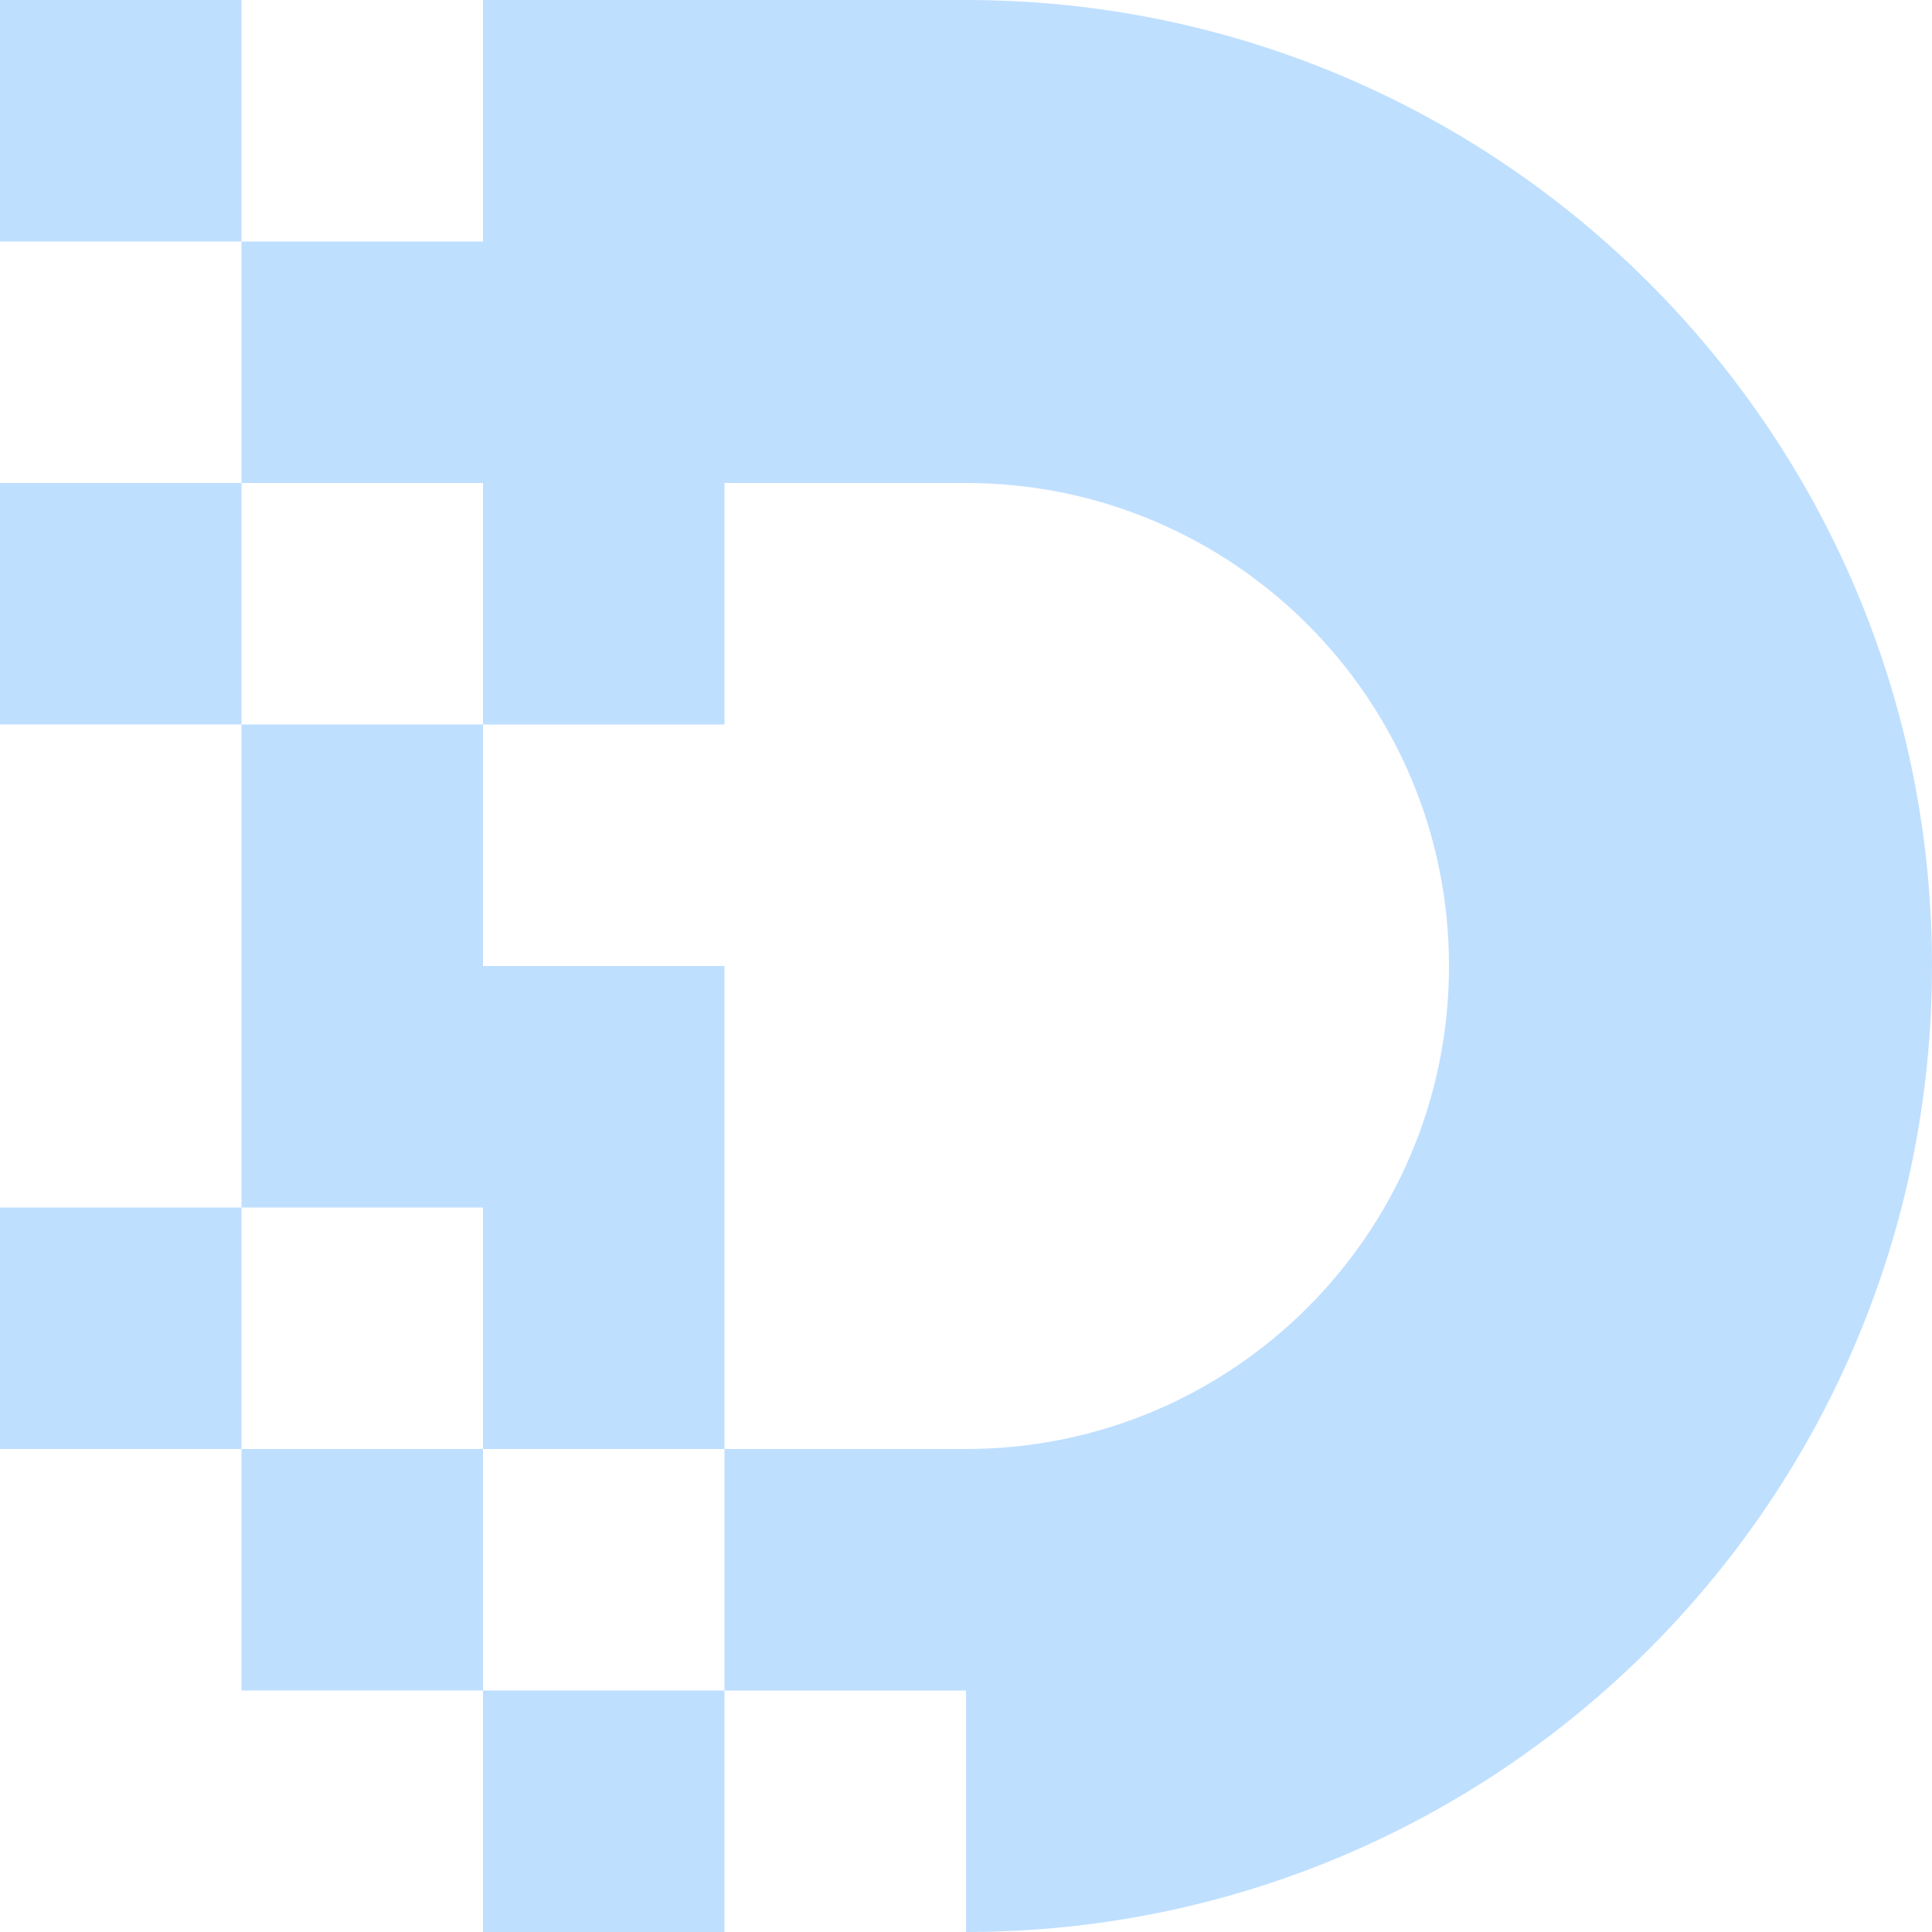
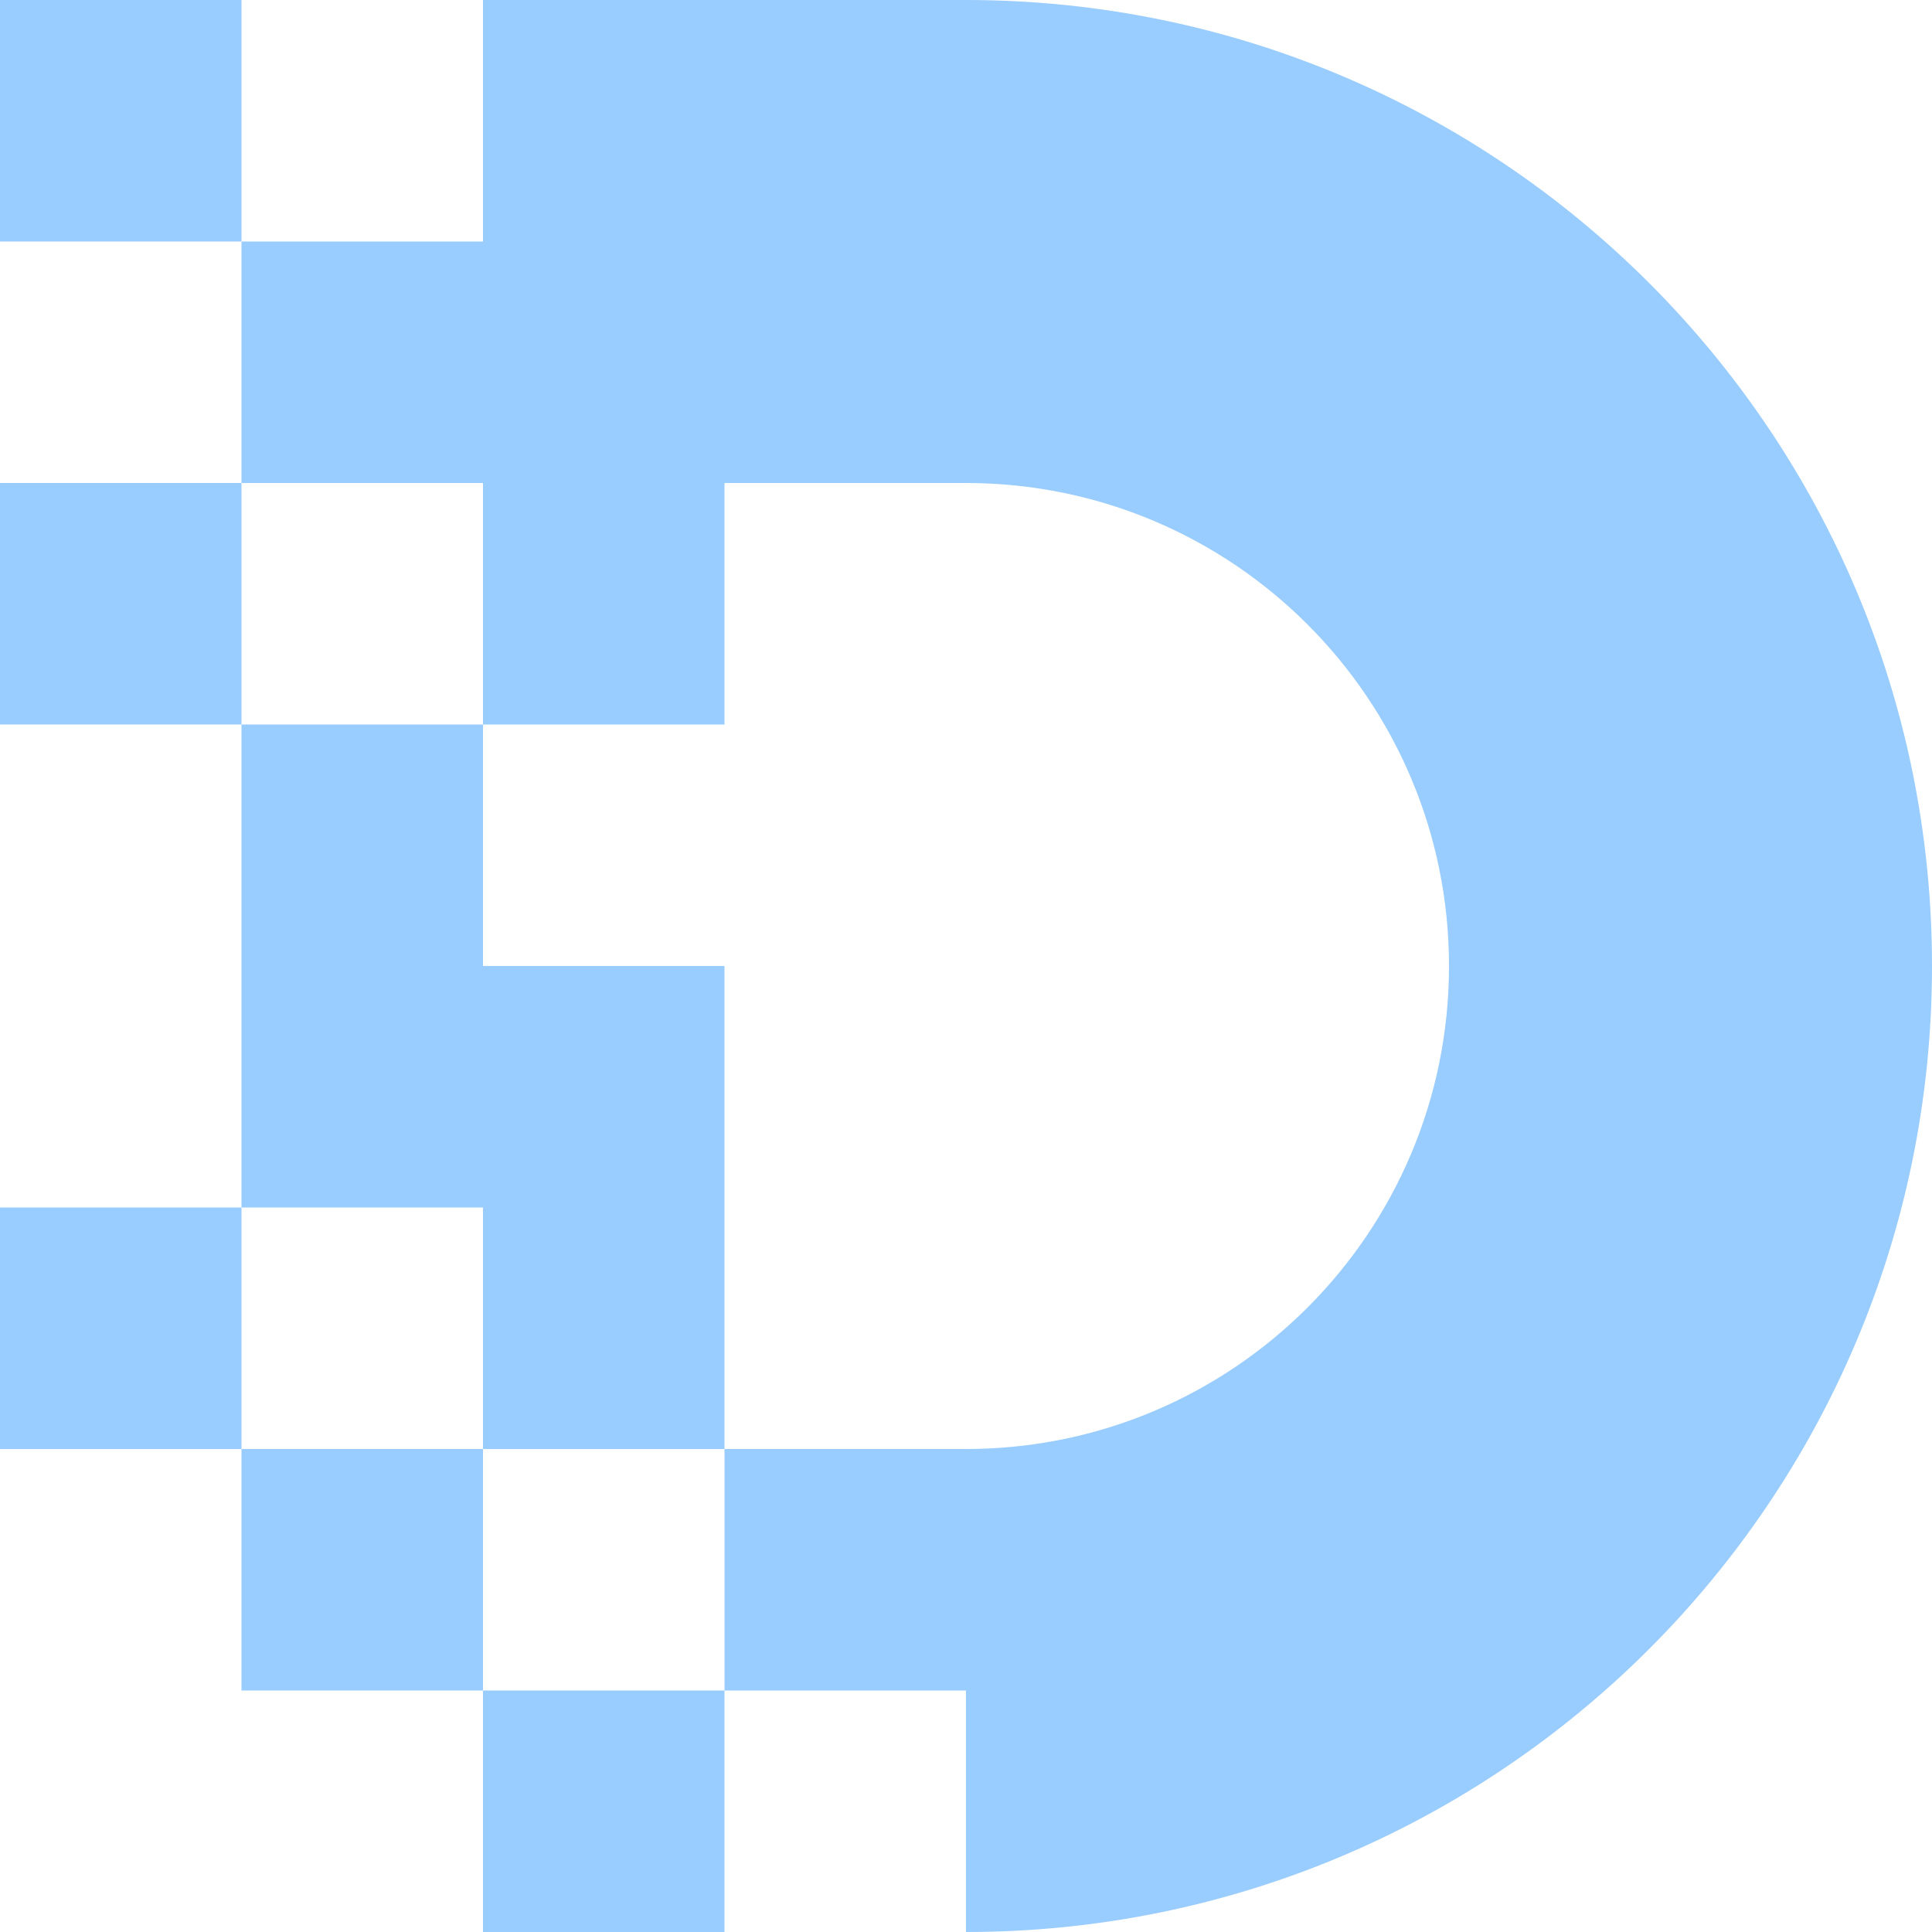
<svg xmlns="http://www.w3.org/2000/svg" width="48" height="48" viewBox="0 0 48 48">
  <defs>
-     <style>.a{opacity:0.25;}.b{fill:#0080ff;}</style>
+     <style>.a{opacity:0.4;}.b{fill:#0080ff;}</style>
  </defs>
  <g class="a" transform="translate(-2595 -632)">
    <rect class="b" width="6" height="6" transform="translate(2595 662)" />
    <rect class="b" width="6" height="6" transform="translate(2595 644)" />
    <rect class="b" width="6" height="6" transform="translate(2595 632)" />
    <rect class="b" width="6" height="6" transform="translate(2607 674)" />
    <rect class="b" width="6" height="6" transform="translate(2601 668)" />
    <path class="b" d="M2621,632h-12v6h-6v6h6v6h6v-6h6a12,12,0,0,1,0,24h-6v6h6v6a24,24,0,0,0,24-24h0A24,24,0,0,0,2621,632Z" transform="translate(-2)" />
    <path class="b" d="M2609,674h6V662h-6v-6h-6v12h6Z" transform="translate(-2 -6)" />
  </g>
</svg>
